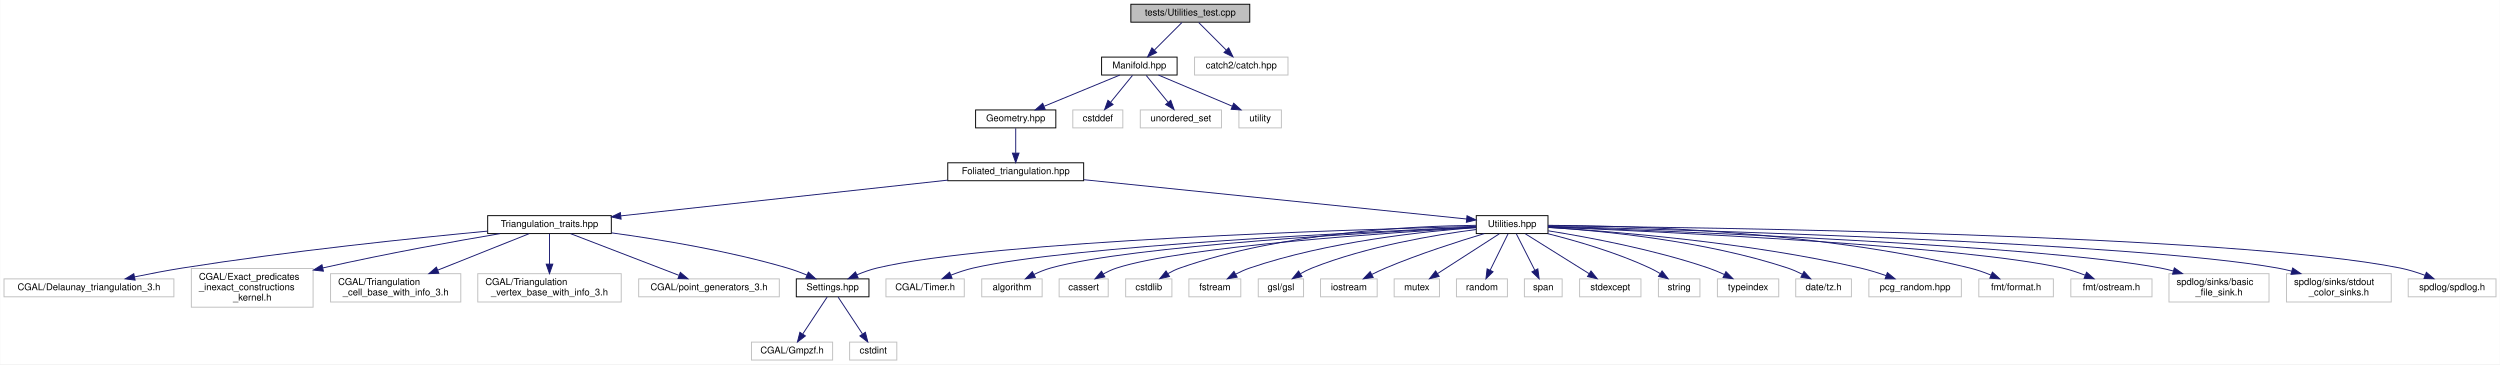
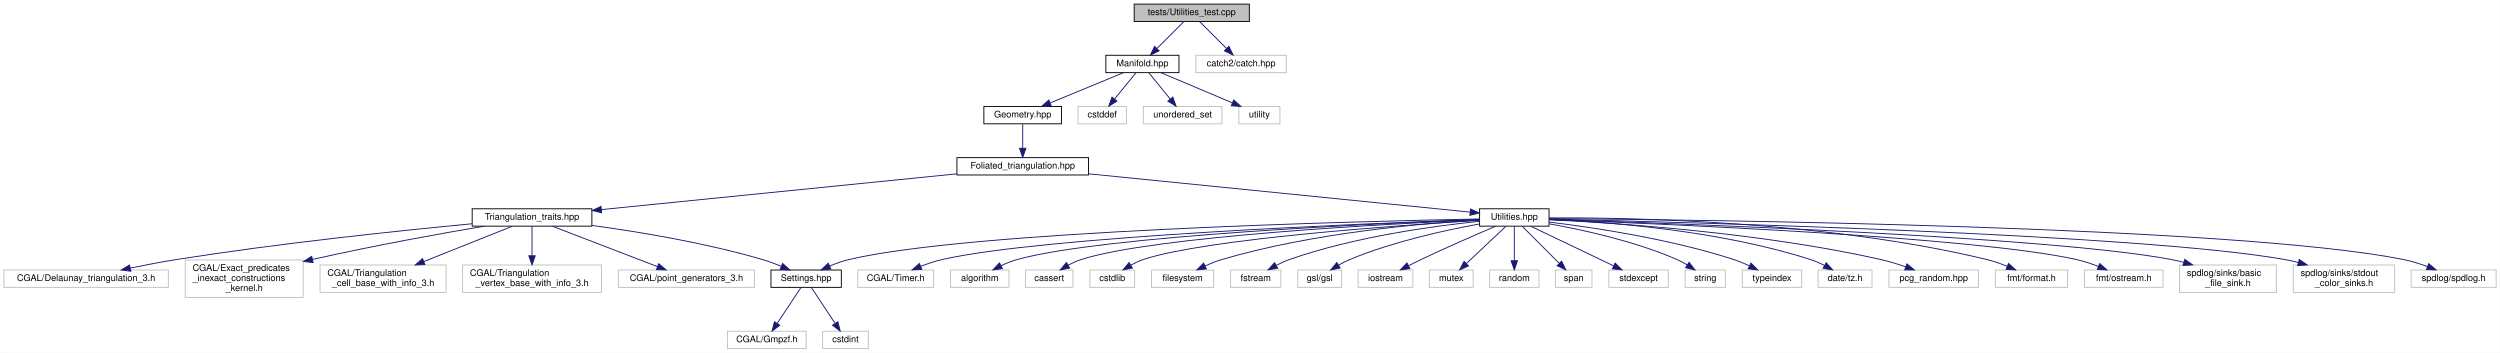
- <svg xmlns="http://www.w3.org/2000/svg" xmlns:xlink="http://www.w3.org/1999/xlink" width="2649pt" height="386pt" viewBox="0.00 0.00 2648.50 386.00">
+ <svg xmlns="http://www.w3.org/2000/svg" xmlns:xlink="http://www.w3.org/1999/xlink" width="2736pt" height="386pt" viewBox="0.00 0.00 2735.50 386.00">
  <g id="graph0" class="graph" transform="scale(1 1) rotate(0) translate(4 382)">
-     <polygon fill="white" stroke="transparent" points="-4,4 -4,-382 2644.5,-382 2644.5,4 -4,4" />
+     <polygon fill="white" stroke="transparent" points="-4,4 -4,-382 2731.5,-382 2731.5,4 -4,4" />
    <g id="node1" class="node">
      <g id="a_node1">
        <a xlink:title="Tests on utility functions.">
-           <polygon fill="#bfbfbf" stroke="black" points="1194,-358.5 1194,-377.5 1320,-377.5 1320,-358.5 1194,-358.5" />
-           <text text-anchor="middle" x="1257" y="-365.5" font-family="Helvetica,sans-Serif" font-size="10.00">tests/Utilities_test.cpp</text>
+           <polygon fill="#bfbfbf" stroke="black" points="1237,-358.5 1237,-377.5 1363,-377.5 1363,-358.5 1237,-358.5" />
+           <text text-anchor="middle" x="1300" y="-365.5" font-family="Helvetica,sans-Serif" font-size="10.00">tests/Utilities_test.cpp</text>
        </a>
      </g>
    </g>
    <g id="node2" class="node">
      <g id="a_node2">
        <a xlink:href="_manifold_8hpp.html" target="_top" xlink:title="Data structures for manifolds.">
-           <polygon fill="white" stroke="black" points="1163,-302.5 1163,-321.5 1243,-321.5 1243,-302.5 1163,-302.5" />
-           <text text-anchor="middle" x="1203" y="-309.5" font-family="Helvetica,sans-Serif" font-size="10.00">Manifold.hpp</text>
+           <polygon fill="white" stroke="black" points="1206,-302.5 1206,-321.5 1286,-321.5 1286,-302.5 1206,-302.5" />
+           <text text-anchor="middle" x="1246" y="-309.5" font-family="Helvetica,sans-Serif" font-size="10.00">Manifold.hpp</text>
        </a>
      </g>
    </g>
    <g id="edge1" class="edge">
-       <path fill="none" stroke="midnightblue" d="M1248.08,-358.08C1240.22,-350.22 1228.57,-338.57 1219.08,-329.08" />
-       <polygon fill="midnightblue" stroke="midnightblue" points="1221.3,-326.35 1211.75,-321.75 1216.35,-331.3 1221.3,-326.35" />
-     </g>
-     <g id="node38" class="node">
-       <g id="a_node38">
-         <a xlink:title=" ">
-           <polygon fill="white" stroke="#bfbfbf" points="1261.5,-302.5 1261.5,-321.5 1360.5,-321.5 1360.5,-302.5 1261.5,-302.5" />
-           <text text-anchor="middle" x="1311" y="-309.5" font-family="Helvetica,sans-Serif" font-size="10.00">catch2/catch.hpp</text>
-         </a>
-       </g>
-     </g>
-     <g id="edge38" class="edge">
-       <path fill="none" stroke="midnightblue" d="M1265.92,-358.08C1273.78,-350.22 1285.43,-338.57 1294.92,-329.08" />
-       <polygon fill="midnightblue" stroke="midnightblue" points="1297.65,-331.3 1302.25,-321.75 1292.7,-326.35 1297.65,-331.3" />
+       <path fill="none" stroke="midnightblue" d="M1291.08,-358.08C1283.22,-350.22 1271.57,-338.57 1262.08,-329.08" />
+       <polygon fill="midnightblue" stroke="midnightblue" points="1264.3,-326.35 1254.75,-321.75 1259.35,-331.3 1264.3,-326.35" />
+     </g>
+     <g id="node39" class="node">
+       <g id="a_node39">
+         <a xlink:title=" ">
+           <polygon fill="white" stroke="#bfbfbf" points="1304.5,-302.5 1304.5,-321.5 1403.5,-321.5 1403.5,-302.5 1304.5,-302.5" />
+           <text text-anchor="middle" x="1354" y="-309.5" font-family="Helvetica,sans-Serif" font-size="10.00">catch2/catch.hpp</text>
+         </a>
+       </g>
+     </g>
+     <g id="edge39" class="edge">
+       <path fill="none" stroke="midnightblue" d="M1308.92,-358.08C1316.78,-350.22 1328.43,-338.57 1337.92,-329.08" />
+       <polygon fill="midnightblue" stroke="midnightblue" points="1340.65,-331.3 1345.25,-321.75 1335.7,-326.35 1340.65,-331.3" />
    </g>
    <g id="node3" class="node">
      <g id="a_node3">
        <a xlink:href="_geometry_8hpp.html" target="_top" xlink:title="Geometric quantities of Manifold used by MoveAlgorithm.">
-           <polygon fill="white" stroke="black" points="1029.5,-246.5 1029.5,-265.5 1114.5,-265.5 1114.5,-246.5 1029.5,-246.5" />
-           <text text-anchor="middle" x="1072" y="-253.5" font-family="Helvetica,sans-Serif" font-size="10.00">Geometry.hpp</text>
+           <polygon fill="white" stroke="black" points="1072.5,-246.5 1072.5,-265.5 1157.5,-265.5 1157.5,-246.5 1072.5,-246.5" />
+           <text text-anchor="middle" x="1115" y="-253.5" font-family="Helvetica,sans-Serif" font-size="10.00">Geometry.hpp</text>
        </a>
      </g>
    </g>
    <g id="edge2" class="edge">
-       <path fill="none" stroke="midnightblue" d="M1182.24,-302.44C1160.68,-293.56 1126.74,-279.56 1102.21,-269.45" />
-       <polygon fill="midnightblue" stroke="midnightblue" points="1103.24,-266.09 1092.66,-265.52 1100.57,-272.56 1103.24,-266.09" />
-     </g>
-     <g id="node35" class="node">
-       <g id="a_node35">
-         <a xlink:title=" ">
-           <polygon fill="white" stroke="#bfbfbf" points="1132.5,-246.5 1132.5,-265.5 1185.5,-265.5 1185.5,-246.5 1132.5,-246.5" />
-           <text text-anchor="middle" x="1159" y="-253.5" font-family="Helvetica,sans-Serif" font-size="10.00">cstddef</text>
-         </a>
-       </g>
-     </g>
-     <g id="edge35" class="edge">
-       <path fill="none" stroke="midnightblue" d="M1195.73,-302.08C1189.46,-294.38 1180.21,-283.03 1172.57,-273.65" />
-       <polygon fill="midnightblue" stroke="midnightblue" points="1175.16,-271.29 1166.13,-265.75 1169.73,-275.71 1175.16,-271.29" />
+       <path fill="none" stroke="midnightblue" d="M1225.24,-302.44C1203.68,-293.56 1169.74,-279.56 1145.21,-269.45" />
+       <polygon fill="midnightblue" stroke="midnightblue" points="1146.24,-266.09 1135.66,-265.52 1143.57,-272.56 1146.24,-266.09" />
    </g>
    <g id="node36" class="node">
      <g id="a_node36">
        <a xlink:title=" ">
-           <polygon fill="white" stroke="#bfbfbf" points="1204,-246.5 1204,-265.5 1290,-265.5 1290,-246.5 1204,-246.5" />
-           <text text-anchor="middle" x="1247" y="-253.5" font-family="Helvetica,sans-Serif" font-size="10.00">unordered_set</text>
+           <polygon fill="white" stroke="#bfbfbf" points="1175.5,-246.5 1175.5,-265.5 1228.5,-265.5 1228.5,-246.5 1175.5,-246.5" />
+           <text text-anchor="middle" x="1202" y="-253.5" font-family="Helvetica,sans-Serif" font-size="10.00">cstddef</text>
        </a>
      </g>
    </g>
    <g id="edge36" class="edge">
-       <path fill="none" stroke="midnightblue" d="M1210.27,-302.08C1216.54,-294.38 1225.79,-283.03 1233.43,-273.65" />
-       <polygon fill="midnightblue" stroke="midnightblue" points="1236.27,-275.71 1239.87,-265.75 1230.84,-271.29 1236.27,-275.71" />
+       <path fill="none" stroke="midnightblue" d="M1238.73,-302.08C1232.46,-294.38 1223.21,-283.03 1215.57,-273.65" />
+       <polygon fill="midnightblue" stroke="midnightblue" points="1218.16,-271.29 1209.13,-265.75 1212.73,-275.71 1218.16,-271.29" />
    </g>
    <g id="node37" class="node">
      <g id="a_node37">
        <a xlink:title=" ">
-           <polygon fill="white" stroke="#bfbfbf" points="1308.5,-246.5 1308.5,-265.5 1353.5,-265.5 1353.5,-246.5 1308.5,-246.5" />
-           <text text-anchor="middle" x="1331" y="-253.5" font-family="Helvetica,sans-Serif" font-size="10.00">utility</text>
+           <polygon fill="white" stroke="#bfbfbf" points="1247,-246.5 1247,-265.5 1333,-265.5 1333,-246.5 1247,-246.5" />
+           <text text-anchor="middle" x="1290" y="-253.5" font-family="Helvetica,sans-Serif" font-size="10.00">unordered_set</text>
        </a>
      </g>
    </g>
    <g id="edge37" class="edge">
-       <path fill="none" stroke="midnightblue" d="M1223.28,-302.44C1244.35,-293.56 1277.52,-279.56 1301.49,-269.45" />
-       <polygon fill="midnightblue" stroke="midnightblue" points="1302.96,-272.63 1310.81,-265.52 1300.24,-266.18 1302.96,-272.63" />
+       <path fill="none" stroke="midnightblue" d="M1253.27,-302.08C1259.54,-294.38 1268.79,-283.03 1276.43,-273.65" />
+       <polygon fill="midnightblue" stroke="midnightblue" points="1279.27,-275.71 1282.87,-265.75 1273.84,-271.29 1279.27,-275.71" />
+     </g>
+     <g id="node38" class="node">
+       <g id="a_node38">
+         <a xlink:title=" ">
+           <polygon fill="white" stroke="#bfbfbf" points="1351.5,-246.5 1351.5,-265.5 1396.5,-265.5 1396.5,-246.5 1351.5,-246.5" />
+           <text text-anchor="middle" x="1374" y="-253.5" font-family="Helvetica,sans-Serif" font-size="10.00">utility</text>
+         </a>
+       </g>
+     </g>
+     <g id="edge38" class="edge">
+       <path fill="none" stroke="midnightblue" d="M1266.28,-302.44C1287.35,-293.56 1320.52,-279.56 1344.49,-269.45" />
+       <polygon fill="midnightblue" stroke="midnightblue" points="1345.96,-272.63 1353.81,-265.52 1343.24,-266.18 1345.96,-272.63" />
    </g>
    <g id="node4" class="node">
      <g id="a_node4">
        <a xlink:href="_foliated__triangulation_8hpp.html" target="_top" xlink:title="Create foliated spherical triangulations.">
-           <polygon fill="white" stroke="black" points="1000,-190.5 1000,-209.5 1144,-209.5 1144,-190.5 1000,-190.5" />
-           <text text-anchor="middle" x="1072" y="-197.5" font-family="Helvetica,sans-Serif" font-size="10.00">Foliated_triangulation.hpp</text>
+           <polygon fill="white" stroke="black" points="1043,-190.5 1043,-209.5 1187,-209.5 1187,-190.5 1043,-190.5" />
+           <text text-anchor="middle" x="1115" y="-197.5" font-family="Helvetica,sans-Serif" font-size="10.00">Foliated_triangulation.hpp</text>
        </a>
      </g>
    </g>
    <g id="edge3" class="edge">
-       <path fill="none" stroke="midnightblue" d="M1072,-246.08C1072,-239.01 1072,-228.86 1072,-219.99" />
-       <polygon fill="midnightblue" stroke="midnightblue" points="1075.5,-219.75 1072,-209.75 1068.5,-219.75 1075.5,-219.75" />
+       <path fill="none" stroke="midnightblue" d="M1115,-246.08C1115,-239.01 1115,-228.86 1115,-219.99" />
+       <polygon fill="midnightblue" stroke="midnightblue" points="1118.5,-219.75 1115,-209.75 1111.5,-219.75 1118.5,-219.75" />
    </g>
    <g id="node5" class="node">
      <g id="a_node5">
        <a xlink:href="_triangulation__traits_8hpp.html" target="_top" xlink:title="Traits class for particular uses of CGAL.">
          <polygon fill="white" stroke="black" points="512.5,-134.5 512.5,-153.5 643.5,-153.5 643.5,-134.5 512.5,-134.5" />
          <text text-anchor="middle" x="578" y="-141.5" font-family="Helvetica,sans-Serif" font-size="10.00">Triangulation_traits.hpp</text>
        </a>
      </g>
    </g>
    <g id="edge4" class="edge">
-       <path fill="none" stroke="midnightblue" d="M999.9,-191.12C907.4,-181.01 747.69,-163.55 653.55,-153.26" />
-       <polygon fill="midnightblue" stroke="midnightblue" points="653.85,-149.77 643.53,-152.16 653.09,-156.73 653.85,-149.77" />
+       <path fill="none" stroke="midnightblue" d="M1042.86,-191.75C941.4,-181.54 757.43,-163.04 653.95,-152.64" />
+       <polygon fill="midnightblue" stroke="midnightblue" points="654.19,-149.14 643.89,-151.63 653.49,-156.11 654.19,-149.14" />
    </g>
    <g id="node14" class="node">
      <g id="a_node14">
        <a xlink:href="_utilities_8hpp.html" target="_top" xlink:title="Utility functions.">
-           <polygon fill="white" stroke="black" points="1560,-134.5 1560,-153.5 1636,-153.5 1636,-134.5 1560,-134.5" />
-           <text text-anchor="middle" x="1598" y="-141.5" font-family="Helvetica,sans-Serif" font-size="10.00">Utilities.hpp</text>
+           <polygon fill="white" stroke="black" points="1615,-134.5 1615,-153.5 1691,-153.5 1691,-134.5 1615,-134.5" />
+           <text text-anchor="middle" x="1653" y="-141.5" font-family="Helvetica,sans-Serif" font-size="10.00">Utilities.hpp</text>
        </a>
      </g>
    </g>
    <g id="edge13" class="edge">
-       <path fill="none" stroke="midnightblue" d="M1144.04,-191.6C1253.06,-180.41 1457.06,-159.47 1549.85,-149.94" />
-       <polygon fill="midnightblue" stroke="midnightblue" points="1550.21,-153.42 1559.8,-148.92 1549.5,-146.46 1550.21,-153.42" />
+       <path fill="none" stroke="midnightblue" d="M1187.28,-191.75C1298.73,-180.56 1509.59,-159.39 1604.52,-149.87" />
+       <polygon fill="midnightblue" stroke="midnightblue" points="1605.1,-153.33 1614.7,-148.84 1604.4,-146.36 1605.1,-153.33" />
    </g>
    <g id="node6" class="node">
      <g id="a_node6">
        <a xlink:href="_settings_8hpp.html" target="_top" xlink:title="Global integer and precision settings.">
          <polygon fill="white" stroke="black" points="839.5,-67.5 839.5,-86.5 916.5,-86.5 916.5,-67.5 839.5,-67.5" />
          <text text-anchor="middle" x="878" y="-74.5" font-family="Helvetica,sans-Serif" font-size="10.00">Settings.hpp</text>
        </a>
      </g>
    </g>
    <g id="edge5" class="edge">
      <path fill="none" stroke="midnightblue" d="M643.64,-135.27C695.04,-128.27 767.96,-116.23 830,-98 836.87,-95.98 844.08,-93.3 850.78,-90.55" />
      <polygon fill="midnightblue" stroke="midnightblue" points="852.29,-93.71 860.1,-86.55 849.53,-87.27 852.29,-93.71" />
    </g>
    <g id="node9" class="node">
      <g id="a_node9">
        <a xlink:title=" ">
          <polygon fill="white" stroke="#bfbfbf" points="0,-67.5 0,-86.5 180,-86.5 180,-67.5 0,-67.5" />
          <text text-anchor="middle" x="90" y="-74.5" font-family="Helvetica,sans-Serif" font-size="10.00">CGAL/Delaunay_triangulation_3.h</text>
        </a>
      </g>
    </g>
    <g id="edge8" class="edge">
      <path fill="none" stroke="midnightblue" d="M512.38,-137.11C434.87,-129.76 302.14,-115.94 189,-98 172.52,-95.39 154.61,-91.95 138.62,-88.67" />
      <polygon fill="midnightblue" stroke="midnightblue" points="138.92,-85.16 128.42,-86.54 137.49,-92.01 138.92,-85.16" />
    </g>
    <g id="node10" class="node">
      <g id="a_node10">
        <a xlink:title=" ">
          <polygon fill="white" stroke="#bfbfbf" points="198.5,-56.5 198.5,-97.5 327.5,-97.5 327.5,-56.5 198.5,-56.5" />
          <text text-anchor="start" x="206.5" y="-85.5" font-family="Helvetica,sans-Serif" font-size="10.00">CGAL/Exact_predicates</text>
          <text text-anchor="start" x="206.5" y="-74.5" font-family="Helvetica,sans-Serif" font-size="10.00">_inexact_constructions</text>
          <text text-anchor="middle" x="263" y="-63.5" font-family="Helvetica,sans-Serif" font-size="10.00">_kernel.h</text>
        </a>
      </g>
    </g>
    <g id="edge9" class="edge">
      <path fill="none" stroke="midnightblue" d="M525.57,-134.45C478.79,-126.53 408.22,-113.92 337.83,-98.11" />
      <polygon fill="midnightblue" stroke="midnightblue" points="338.43,-94.65 327.9,-95.85 336.88,-101.48 338.43,-94.65" />
    </g>
    <g id="node11" class="node">
      <g id="a_node11">
        <a xlink:title=" ">
          <polygon fill="white" stroke="#bfbfbf" points="346,-62 346,-92 484,-92 484,-62 346,-62" />
          <text text-anchor="start" x="354" y="-80" font-family="Helvetica,sans-Serif" font-size="10.00">CGAL/Triangulation</text>
          <text text-anchor="middle" x="415" y="-69" font-family="Helvetica,sans-Serif" font-size="10.00">_cell_base_with_info_3.h</text>
        </a>
      </g>
    </g>
    <g id="edge10" class="edge">
      <path fill="none" stroke="midnightblue" d="M556.35,-134.37C531.79,-124.57 491.06,-108.33 459.61,-95.79" />
      <polygon fill="midnightblue" stroke="midnightblue" points="460.76,-92.48 450.18,-92.03 458.17,-98.98 460.76,-92.48" />
    </g>
    <g id="node12" class="node">
      <g id="a_node12">
        <a xlink:title=" ">
          <polygon fill="white" stroke="#bfbfbf" points="502,-62 502,-92 654,-92 654,-62 502,-62" />
          <text text-anchor="start" x="510" y="-80" font-family="Helvetica,sans-Serif" font-size="10.00">CGAL/Triangulation</text>
          <text text-anchor="middle" x="578" y="-69" font-family="Helvetica,sans-Serif" font-size="10.00">_vertex_base_with_info_3.h</text>
        </a>
      </g>
    </g>
    <g id="edge11" class="edge">
      <path fill="none" stroke="midnightblue" d="M578,-134.23C578,-126.04 578,-113.42 578,-102.21" />
      <polygon fill="midnightblue" stroke="midnightblue" points="581.5,-102.09 578,-92.09 574.5,-102.09 581.5,-102.09" />
    </g>
    <g id="node13" class="node">
      <g id="a_node13">
        <a xlink:title=" ">
          <polygon fill="white" stroke="#bfbfbf" points="672.5,-67.5 672.5,-86.5 821.5,-86.5 821.5,-67.5 672.5,-67.5" />
          <text text-anchor="middle" x="747" y="-74.5" font-family="Helvetica,sans-Serif" font-size="10.00">CGAL/point_generators_3.h</text>
        </a>
      </g>
    </g>
    <g id="edge12" class="edge">
      <path fill="none" stroke="midnightblue" d="M600.44,-134.37C629.82,-123.07 681.49,-103.2 714.97,-90.32" />
      <polygon fill="midnightblue" stroke="midnightblue" points="716.66,-93.42 724.73,-86.56 714.14,-86.89 716.66,-93.42" />
    </g>
    <g id="node7" class="node">
      <g id="a_node7">
        <a xlink:title=" ">
          <polygon fill="white" stroke="#bfbfbf" points="792,-0.5 792,-19.5 878,-19.5 878,-0.5 792,-0.5" />
          <text text-anchor="middle" x="835" y="-7.5" font-family="Helvetica,sans-Serif" font-size="10.00">CGAL/Gmpzf.h</text>
        </a>
      </g>
    </g>
    <g id="edge6" class="edge">
      <path fill="none" stroke="midnightblue" d="M872.2,-67.23C865.62,-57.29 854.74,-40.84 846.44,-28.29" />
      <polygon fill="midnightblue" stroke="midnightblue" points="849.14,-26.04 840.71,-19.63 843.31,-29.9 849.14,-26.04" />
    </g>
    <g id="node8" class="node">
      <g id="a_node8">
        <a xlink:title=" ">
          <polygon fill="white" stroke="#bfbfbf" points="896,-0.5 896,-19.5 946,-19.5 946,-0.5 896,-0.5" />
          <text text-anchor="middle" x="921" y="-7.5" font-family="Helvetica,sans-Serif" font-size="10.00">cstdint</text>
        </a>
      </g>
    </g>
    <g id="edge7" class="edge">
      <path fill="none" stroke="midnightblue" d="M883.8,-67.23C890.38,-57.29 901.26,-40.84 909.56,-28.29" />
      <polygon fill="midnightblue" stroke="midnightblue" points="912.69,-29.9 915.29,-19.63 906.86,-26.04 912.69,-29.9" />
    </g>
-     <g id="edge34" class="edge">
-       <path fill="none" stroke="midnightblue" d="M1559.87,-142.13C1436.18,-139.03 1047.01,-127.15 925,-98 917.93,-96.31 910.57,-93.65 903.83,-90.82" />
-       <polygon fill="midnightblue" stroke="midnightblue" points="905.06,-87.54 894.5,-86.64 902.19,-93.92 905.06,-87.54" />
+     <g id="edge35" class="edge">
+       <path fill="none" stroke="midnightblue" d="M1614.98,-142.35C1484.87,-139.86 1058.1,-129.45 925,-98 917.93,-96.33 910.56,-93.68 903.82,-90.84" />
+       <polygon fill="midnightblue" stroke="midnightblue" points="905.05,-87.56 894.5,-86.66 902.19,-93.95 905.05,-87.56" />
    </g>
    <g id="node15" class="node">
      <g id="a_node15">
        <a xlink:title=" ">
          <polygon fill="white" stroke="#bfbfbf" points="934.5,-67.5 934.5,-86.5 1017.5,-86.5 1017.5,-67.5 934.5,-67.5" />
          <text text-anchor="middle" x="976" y="-74.5" font-family="Helvetica,sans-Serif" font-size="10.00">CGAL/Timer.h</text>
        </a>
      </g>
    </g>
    <g id="edge14" class="edge">
-       <path fill="none" stroke="midnightblue" d="M1559.96,-141.47C1449.32,-136.77 1128.99,-121.47 1027,-98 1019.14,-96.19 1010.89,-93.38 1003.37,-90.44" />
-       <polygon fill="midnightblue" stroke="midnightblue" points="1004.58,-87.15 994,-86.56 1001.9,-93.62 1004.58,-87.15" />
+       <path fill="none" stroke="midnightblue" d="M1614.7,-141.76C1496.7,-137.7 1139.91,-123.57 1027,-98 1019.13,-96.22 1010.88,-93.42 1003.36,-90.48" />
+       <polygon fill="midnightblue" stroke="midnightblue" points="1004.57,-87.19 993.99,-86.6 1001.89,-93.66 1004.57,-87.19" />
    </g>
    <g id="node16" class="node">
      <g id="a_node16">
        <a xlink:title=" ">
          <polygon fill="white" stroke="#bfbfbf" points="1036,-67.5 1036,-86.5 1100,-86.5 1100,-67.5 1036,-67.5" />
          <text text-anchor="middle" x="1068" y="-74.5" font-family="Helvetica,sans-Serif" font-size="10.00">algorithm</text>
        </a>
      </g>
    </g>
    <g id="edge15" class="edge">
-       <path fill="none" stroke="midnightblue" d="M1559.73,-141.26C1459.96,-136.45 1193.77,-121.72 1109,-98 1103.04,-96.33 1096.9,-93.82 1091.24,-91.13" />
-       <polygon fill="midnightblue" stroke="midnightblue" points="1092.79,-87.99 1082.29,-86.56 1089.61,-94.23 1092.79,-87.99" />
+       <path fill="none" stroke="midnightblue" d="M1614.77,-141.67C1507.37,-137.66 1204.61,-124.27 1109,-98 1103.03,-96.36 1096.89,-93.86 1091.23,-91.17" />
+       <polygon fill="midnightblue" stroke="midnightblue" points="1092.78,-88.03 1082.28,-86.6 1089.59,-94.27 1092.78,-88.03" />
    </g>
    <g id="node17" class="node">
      <g id="a_node17">
        <a xlink:title=" ">
          <polygon fill="white" stroke="#bfbfbf" points="1118,-67.5 1118,-86.5 1170,-86.5 1170,-67.5 1118,-67.5" />
          <text text-anchor="middle" x="1144" y="-74.5" font-family="Helvetica,sans-Serif" font-size="10.00">cassert</text>
        </a>
      </g>
    </g>
    <g id="edge16" class="edge">
-       <path fill="none" stroke="midnightblue" d="M1559.98,-140.91C1470.63,-135.69 1249.48,-120.81 1179,-98 1174.18,-96.44 1169.28,-94.16 1164.74,-91.69" />
-       <polygon fill="midnightblue" stroke="midnightblue" points="1166.44,-88.63 1156.05,-86.54 1162.87,-94.65 1166.44,-88.63" />
+       <path fill="none" stroke="midnightblue" d="M1614.75,-141.45C1517.01,-137.15 1260.06,-123.69 1179,-98 1174.17,-96.47 1169.27,-94.2 1164.72,-91.74" />
+       <polygon fill="midnightblue" stroke="midnightblue" points="1166.42,-88.68 1156.04,-86.58 1162.85,-94.7 1166.42,-88.68" />
    </g>
    <g id="node18" class="node">
      <g id="a_node18">
        <a xlink:title=" ">
          <polygon fill="white" stroke="#bfbfbf" points="1188.5,-67.5 1188.5,-86.5 1237.5,-86.5 1237.5,-67.5 1188.5,-67.5" />
          <text text-anchor="middle" x="1213" y="-74.5" font-family="Helvetica,sans-Serif" font-size="10.00">cstdlib</text>
        </a>
      </g>
    </g>
    <g id="edge17" class="edge">
-       <path fill="none" stroke="midnightblue" d="M1559.83,-143.25C1493.93,-142.56 1355.35,-136.19 1246,-98 1241.73,-96.51 1237.42,-94.41 1233.38,-92.14" />
-       <polygon fill="midnightblue" stroke="midnightblue" points="1234.96,-89 1224.62,-86.69 1231.27,-94.94 1234.96,-89" />
+       <path fill="none" stroke="midnightblue" d="M1614.85,-140.82C1527.4,-135.48 1314.8,-120.55 1247,-98 1242.42,-96.48 1237.78,-94.27 1233.46,-91.88" />
+       <polygon fill="midnightblue" stroke="midnightblue" points="1235.04,-88.74 1224.68,-86.54 1231.4,-94.72 1235.04,-88.74" />
    </g>
    <g id="node19" class="node">
      <g id="a_node19">
        <a xlink:title=" ">
-           <polygon fill="white" stroke="#bfbfbf" points="1255.5,-67.5 1255.5,-86.5 1310.5,-86.5 1310.5,-67.5 1255.5,-67.5" />
-           <text text-anchor="middle" x="1283" y="-74.5" font-family="Helvetica,sans-Serif" font-size="10.00">fstream</text>
+           <polygon fill="white" stroke="#bfbfbf" points="1256,-67.5 1256,-86.5 1324,-86.5 1324,-67.5 1256,-67.5" />
+           <text text-anchor="middle" x="1290" y="-74.5" font-family="Helvetica,sans-Serif" font-size="10.00">filesystem</text>
        </a>
      </g>
    </g>
    <g id="edge18" class="edge">
-       <path fill="none" stroke="midnightblue" d="M1559.71,-140.85C1505.18,-136.9 1402.62,-126.12 1320,-98 1315.07,-96.32 1310.02,-94.03 1305.3,-91.6" />
-       <polygon fill="midnightblue" stroke="midnightblue" points="1306.65,-88.34 1296.21,-86.55 1303.25,-94.46 1306.65,-88.34" />
+       <path fill="none" stroke="midnightblue" d="M1614.79,-141.27C1553.99,-137.71 1431.99,-127.27 1333,-98 1326.93,-96.21 1320.63,-93.68 1314.78,-91.04" />
+       <polygon fill="midnightblue" stroke="midnightblue" points="1316.02,-87.75 1305.49,-86.56 1312.98,-94.06 1316.02,-87.75" />
    </g>
    <g id="node20" class="node">
      <g id="a_node20">
        <a xlink:title=" ">
-           <polygon fill="white" stroke="#bfbfbf" points="1329,-67.5 1329,-86.5 1377,-86.5 1377,-67.5 1329,-67.5" />
-           <text text-anchor="middle" x="1353" y="-74.5" font-family="Helvetica,sans-Serif" font-size="10.00">gsl/gsl</text>
+           <polygon fill="white" stroke="#bfbfbf" points="1342.5,-67.5 1342.5,-86.5 1397.5,-86.5 1397.5,-67.5 1342.5,-67.5" />
+           <text text-anchor="middle" x="1370" y="-74.5" font-family="Helvetica,sans-Serif" font-size="10.00">fstream</text>
        </a>
      </g>
    </g>
    <g id="edge19" class="edge">
-       <path fill="none" stroke="midnightblue" d="M1559.74,-138.8C1516.4,-133.16 1444.25,-121.06 1386,-98 1381.87,-96.36 1377.66,-94.23 1373.69,-91.97" />
-       <polygon fill="midnightblue" stroke="midnightblue" points="1375.37,-88.9 1365.02,-86.63 1371.7,-94.86 1375.37,-88.9" />
+       <path fill="none" stroke="midnightblue" d="M1614.96,-139.78C1565.79,-134.78 1478.06,-123 1407,-98 1402.17,-96.3 1397.22,-94.04 1392.57,-91.64" />
+       <polygon fill="midnightblue" stroke="midnightblue" points="1394.02,-88.45 1383.58,-86.68 1390.64,-94.57 1394.02,-88.45" />
    </g>
    <g id="node21" class="node">
      <g id="a_node21">
        <a xlink:title=" ">
-           <polygon fill="white" stroke="#bfbfbf" points="1395,-67.5 1395,-86.5 1455,-86.5 1455,-67.5 1395,-67.5" />
-           <text text-anchor="middle" x="1425" y="-74.5" font-family="Helvetica,sans-Serif" font-size="10.00">iostream</text>
+           <polygon fill="white" stroke="#bfbfbf" points="1416,-67.5 1416,-86.5 1464,-86.5 1464,-67.5 1416,-67.5" />
+           <text text-anchor="middle" x="1440" y="-74.5" font-family="Helvetica,sans-Serif" font-size="10.00">gsl/gsl</text>
        </a>
      </g>
    </g>
    <g id="edge20" class="edge">
-       <path fill="none" stroke="midnightblue" d="M1568.52,-134.49C1541.05,-126.24 1499.16,-112.82 1464,-98 1459.25,-96 1454.29,-93.66 1449.56,-91.3" />
-       <polygon fill="midnightblue" stroke="midnightblue" points="1450.8,-88 1440.31,-86.52 1447.59,-94.22 1450.8,-88" />
+       <path fill="none" stroke="midnightblue" d="M1614.71,-136.87C1577.53,-130.13 1519.98,-117.58 1473,-98 1468.9,-96.29 1464.7,-94.12 1460.74,-91.85" />
+       <polygon fill="midnightblue" stroke="midnightblue" points="1462.42,-88.77 1452.07,-86.52 1458.76,-94.74 1462.42,-88.77" />
    </g>
    <g id="node22" class="node">
      <g id="a_node22">
        <a xlink:title=" ">
-           <polygon fill="white" stroke="#bfbfbf" points="1473,-67.5 1473,-86.5 1521,-86.5 1521,-67.5 1473,-67.5" />
-           <text text-anchor="middle" x="1497" y="-74.5" font-family="Helvetica,sans-Serif" font-size="10.00">mutex</text>
+           <polygon fill="white" stroke="#bfbfbf" points="1482,-67.5 1482,-86.5 1542,-86.5 1542,-67.5 1482,-67.5" />
+           <text text-anchor="middle" x="1512" y="-74.5" font-family="Helvetica,sans-Serif" font-size="10.00">iostream</text>
        </a>
      </g>
    </g>
    <g id="edge21" class="edge">
-       <path fill="none" stroke="midnightblue" d="M1584.38,-134.23C1567.57,-123.42 1538.77,-104.88 1518.86,-92.07" />
-       <polygon fill="midnightblue" stroke="midnightblue" points="1520.71,-89.1 1510.41,-86.63 1516.92,-94.98 1520.71,-89.1" />
+       <path fill="none" stroke="midnightblue" d="M1632.52,-134.38C1611.81,-125.57 1578.96,-111.32 1551,-98 1546.51,-95.86 1541.78,-93.51 1537.21,-91.2" />
+       <polygon fill="midnightblue" stroke="midnightblue" points="1538.71,-88.03 1528.21,-86.58 1535.51,-94.26 1538.71,-88.03" />
    </g>
    <g id="node23" class="node">
      <g id="a_node23">
        <a xlink:title=" ">
-           <polygon fill="white" stroke="#bfbfbf" points="1539,-67.5 1539,-86.5 1593,-86.5 1593,-67.5 1539,-67.5" />
-           <text text-anchor="middle" x="1566" y="-74.5" font-family="Helvetica,sans-Serif" font-size="10.00">random</text>
+           <polygon fill="white" stroke="#bfbfbf" points="1560,-67.5 1560,-86.5 1608,-86.5 1608,-67.5 1560,-67.5" />
+           <text text-anchor="middle" x="1584" y="-74.5" font-family="Helvetica,sans-Serif" font-size="10.00">mutex</text>
        </a>
      </g>
    </g>
    <g id="edge22" class="edge">
-       <path fill="none" stroke="midnightblue" d="M1593.68,-134.23C1588.84,-124.39 1580.85,-108.16 1574.69,-95.66" />
-       <polygon fill="midnightblue" stroke="midnightblue" points="1577.8,-94.05 1570.25,-86.63 1571.52,-97.14 1577.8,-94.05" />
+       <path fill="none" stroke="midnightblue" d="M1643.69,-134.23C1632.73,-123.9 1614.29,-106.54 1600.81,-93.83" />
+       <polygon fill="midnightblue" stroke="midnightblue" points="1602.84,-90.94 1593.16,-86.63 1598.04,-96.03 1602.84,-90.94" />
    </g>
    <g id="node24" class="node">
      <g id="a_node24">
        <a xlink:title=" ">
-           <polygon fill="white" stroke="#bfbfbf" points="1611,-67.5 1611,-86.5 1651,-86.5 1651,-67.5 1611,-67.5" />
-           <text text-anchor="middle" x="1631" y="-74.5" font-family="Helvetica,sans-Serif" font-size="10.00">span</text>
+           <polygon fill="white" stroke="#bfbfbf" points="1626,-67.5 1626,-86.5 1680,-86.5 1680,-67.5 1626,-67.5" />
+           <text text-anchor="middle" x="1653" y="-74.5" font-family="Helvetica,sans-Serif" font-size="10.00">random</text>
        </a>
      </g>
    </g>
    <g id="edge23" class="edge">
-       <path fill="none" stroke="midnightblue" d="M1602.45,-134.23C1607.45,-124.39 1615.69,-108.16 1622.03,-95.66" />
-       <polygon fill="midnightblue" stroke="midnightblue" points="1625.21,-97.13 1626.62,-86.63 1618.97,-93.96 1625.21,-97.13" />
+       <path fill="none" stroke="midnightblue" d="M1653,-134.23C1653,-124.68 1653,-109.12 1653,-96.78" />
+       <polygon fill="midnightblue" stroke="midnightblue" points="1656.5,-96.63 1653,-86.63 1649.5,-96.63 1656.5,-96.63" />
    </g>
    <g id="node25" class="node">
      <g id="a_node25">
        <a xlink:title=" ">
-           <polygon fill="white" stroke="#bfbfbf" points="1669.5,-67.5 1669.5,-86.5 1734.5,-86.5 1734.5,-67.5 1669.5,-67.5" />
-           <text text-anchor="middle" x="1702" y="-74.5" font-family="Helvetica,sans-Serif" font-size="10.00">stdexcept</text>
+           <polygon fill="white" stroke="#bfbfbf" points="1698,-67.5 1698,-86.5 1738,-86.5 1738,-67.5 1698,-67.5" />
+           <text text-anchor="middle" x="1718" y="-74.5" font-family="Helvetica,sans-Serif" font-size="10.00">span</text>
        </a>
      </g>
    </g>
    <g id="edge24" class="edge">
-       <path fill="none" stroke="midnightblue" d="M1612.03,-134.23C1629.33,-123.42 1658.99,-104.88 1679.49,-92.07" />
-       <polygon fill="midnightblue" stroke="midnightblue" points="1681.57,-94.9 1688.2,-86.63 1677.86,-88.96 1681.57,-94.9" />
+       <path fill="none" stroke="midnightblue" d="M1661.77,-134.23C1672.1,-123.9 1689.46,-106.54 1702.17,-93.83" />
+       <polygon fill="midnightblue" stroke="midnightblue" points="1704.78,-96.17 1709.37,-86.63 1699.83,-91.22 1704.78,-96.17" />
    </g>
    <g id="node26" class="node">
      <g id="a_node26">
        <a xlink:title=" ">
-           <polygon fill="white" stroke="#bfbfbf" points="1753,-67.5 1753,-86.5 1797,-86.5 1797,-67.5 1753,-67.5" />
-           <text text-anchor="middle" x="1775" y="-74.5" font-family="Helvetica,sans-Serif" font-size="10.00">string</text>
+           <polygon fill="white" stroke="#bfbfbf" points="1756.5,-67.5 1756.5,-86.5 1821.5,-86.5 1821.5,-67.5 1756.5,-67.5" />
+           <text text-anchor="middle" x="1789" y="-74.5" font-family="Helvetica,sans-Serif" font-size="10.00">stdexcept</text>
        </a>
      </g>
    </g>
    <g id="edge25" class="edge">
-       <path fill="none" stroke="midnightblue" d="M1635.64,-134.43C1665.76,-126.86 1708.66,-114.47 1744,-98 1747.58,-96.33 1751.23,-94.31 1754.71,-92.2" />
-       <polygon fill="midnightblue" stroke="midnightblue" points="1756.88,-94.96 1763.37,-86.59 1753.07,-89.09 1756.88,-94.96" />
+       <path fill="none" stroke="midnightblue" d="M1671.06,-134.37C1694.23,-123.3 1734.63,-103.99 1761.6,-91.1" />
+       <polygon fill="midnightblue" stroke="midnightblue" points="1763.35,-94.14 1770.87,-86.67 1760.33,-87.82 1763.35,-94.14" />
    </g>
    <g id="node27" class="node">
      <g id="a_node27">
        <a xlink:title=" ">
-           <polygon fill="white" stroke="#bfbfbf" points="1815.5,-67.5 1815.5,-86.5 1880.5,-86.5 1880.5,-67.5 1815.5,-67.5" />
-           <text text-anchor="middle" x="1848" y="-74.5" font-family="Helvetica,sans-Serif" font-size="10.00">typeindex</text>
+           <polygon fill="white" stroke="#bfbfbf" points="1840,-67.5 1840,-86.5 1884,-86.5 1884,-67.5 1840,-67.5" />
+           <text text-anchor="middle" x="1862" y="-74.5" font-family="Helvetica,sans-Serif" font-size="10.00">string</text>
        </a>
      </g>
    </g>
    <g id="edge26" class="edge">
-       <path fill="none" stroke="midnightblue" d="M1636.29,-137.44C1678.57,-130.69 1748.3,-117.68 1806,-98 1811.54,-96.11 1817.31,-93.69 1822.74,-91.18" />
-       <polygon fill="midnightblue" stroke="midnightblue" points="1824.54,-94.2 1832.01,-86.69 1821.49,-87.9 1824.54,-94.2" />
+       <path fill="none" stroke="midnightblue" d="M1691.33,-137.03C1728.2,-130.44 1784.96,-118.02 1831,-98 1834.79,-96.35 1838.64,-94.26 1842.28,-92.06" />
+       <polygon fill="midnightblue" stroke="midnightblue" points="1844.27,-94.94 1850.73,-86.54 1840.44,-89.08 1844.27,-94.94" />
    </g>
    <g id="node28" class="node">
      <g id="a_node28">
        <a xlink:title=" ">
-           <polygon fill="white" stroke="#bfbfbf" points="1898.5,-67.5 1898.5,-86.5 1957.5,-86.5 1957.5,-67.5 1898.5,-67.5" />
-           <text text-anchor="middle" x="1928" y="-74.5" font-family="Helvetica,sans-Serif" font-size="10.00">date/tz.h</text>
+           <polygon fill="white" stroke="#bfbfbf" points="1902.5,-67.5 1902.5,-86.5 1967.5,-86.5 1967.5,-67.5 1902.5,-67.5" />
+           <text text-anchor="middle" x="1935" y="-74.5" font-family="Helvetica,sans-Serif" font-size="10.00">typeindex</text>
        </a>
      </g>
    </g>
    <g id="edge27" class="edge">
-       <path fill="none" stroke="midnightblue" d="M1636.27,-141.14C1692.98,-137.48 1802.08,-127.01 1890,-98 1895.18,-96.29 1900.5,-93.93 1905.46,-91.42" />
-       <polygon fill="midnightblue" stroke="midnightblue" points="1907.29,-94.41 1914.41,-86.56 1903.96,-88.25 1907.29,-94.41" />
+       <path fill="none" stroke="midnightblue" d="M1691.17,-138.94C1739.16,-133.13 1823.67,-120.58 1893,-98 1898.66,-96.16 1904.55,-93.71 1910.06,-91.17" />
+       <polygon fill="midnightblue" stroke="midnightblue" points="1911.99,-94.13 1919.44,-86.6 1908.92,-87.83 1911.99,-94.13" />
    </g>
    <g id="node29" class="node">
      <g id="a_node29">
        <a xlink:title=" ">
-           <polygon fill="white" stroke="#bfbfbf" points="1976,-67.5 1976,-86.5 2074,-86.5 2074,-67.5 1976,-67.5" />
-           <text text-anchor="middle" x="2025" y="-74.5" font-family="Helvetica,sans-Serif" font-size="10.00">pcg_random.hpp</text>
+           <polygon fill="white" stroke="#bfbfbf" points="1985.5,-67.5 1985.5,-86.5 2044.5,-86.5 2044.5,-67.5 1985.5,-67.5" />
+           <text text-anchor="middle" x="2015" y="-74.5" font-family="Helvetica,sans-Serif" font-size="10.00">date/tz.h</text>
        </a>
      </g>
    </g>
    <g id="edge28" class="edge">
-       <path fill="none" stroke="midnightblue" d="M1636.17,-141C1703.66,-136.88 1848.15,-125.42 1967,-98 1976.05,-95.91 1985.66,-92.93 1994.4,-89.9" />
-       <polygon fill="midnightblue" stroke="midnightblue" points="1995.61,-93.18 2003.83,-86.5 1993.24,-86.6 1995.61,-93.18" />
+       <path fill="none" stroke="midnightblue" d="M1691.36,-141.94C1752.99,-139.3 1877.26,-130.09 1977,-98 1982.19,-96.33 1987.52,-93.98 1992.48,-91.48" />
+       <polygon fill="midnightblue" stroke="midnightblue" points="1994.31,-94.46 2001.43,-86.62 1990.97,-88.31 1994.31,-94.46" />
    </g>
    <g id="node30" class="node">
      <g id="a_node30">
        <a xlink:title=" ">
-           <polygon fill="white" stroke="#bfbfbf" points="2092.5,-67.5 2092.5,-86.5 2171.5,-86.5 2171.5,-67.5 2092.5,-67.5" />
-           <text text-anchor="middle" x="2132" y="-74.5" font-family="Helvetica,sans-Serif" font-size="10.00">fmt/format.h</text>
+           <polygon fill="white" stroke="#bfbfbf" points="2063,-67.5 2063,-86.5 2161,-86.5 2161,-67.5 2063,-67.5" />
+           <text text-anchor="middle" x="2112" y="-74.5" font-family="Helvetica,sans-Serif" font-size="10.00">pcg_random.hpp</text>
        </a>
      </g>
    </g>
    <g id="edge29" class="edge">
-       <path fill="none" stroke="midnightblue" d="M1636.05,-143.25C1718.67,-142.97 1920.16,-137.85 2083,-98 2090.49,-96.17 2098.33,-93.39 2105.49,-90.48" />
-       <polygon fill="midnightblue" stroke="midnightblue" points="2106.92,-93.67 2114.73,-86.51 2104.16,-87.24 2106.92,-93.67" />
+       <path fill="none" stroke="midnightblue" d="M1691.05,-141.52C1762.83,-138.11 1922.79,-127.6 2054,-98 2063.06,-95.96 2072.67,-92.98 2081.42,-89.95" />
+       <polygon fill="midnightblue" stroke="midnightblue" points="2082.62,-93.24 2090.84,-86.55 2080.25,-86.66 2082.62,-93.24" />
    </g>
    <g id="node31" class="node">
      <g id="a_node31">
        <a xlink:title=" ">
-           <polygon fill="white" stroke="#bfbfbf" points="2190,-67.5 2190,-86.5 2276,-86.5 2276,-67.5 2190,-67.5" />
-           <text text-anchor="middle" x="2233" y="-74.5" font-family="Helvetica,sans-Serif" font-size="10.00">fmt/ostream.h</text>
+           <polygon fill="white" stroke="#bfbfbf" points="2179.5,-67.5 2179.5,-86.5 2258.5,-86.5 2258.5,-67.5 2179.5,-67.5" />
+           <text text-anchor="middle" x="2219" y="-74.5" font-family="Helvetica,sans-Serif" font-size="10.00">fmt/format.h</text>
        </a>
      </g>
    </g>
    <g id="edge30" class="edge">
-       <path fill="none" stroke="midnightblue" d="M1636.03,-141.5C1748.22,-136.86 2076.53,-121.59 2181,-98 2189.09,-96.17 2197.6,-93.32 2205.34,-90.34" />
-       <polygon fill="midnightblue" stroke="midnightblue" points="2206.69,-93.57 2214.63,-86.57 2204.05,-87.09 2206.69,-93.57" />
+       <path fill="none" stroke="midnightblue" d="M1691.25,-143.56C1777.82,-143.99 1994.85,-140.34 2170,-98 2177.49,-96.19 2185.33,-93.42 2192.49,-90.51" />
+       <polygon fill="midnightblue" stroke="midnightblue" points="2193.93,-93.7 2201.73,-86.54 2191.17,-87.27 2193.93,-93.7" />
    </g>
    <g id="node32" class="node">
      <g id="a_node32">
        <a xlink:title=" ">
-           <polygon fill="white" stroke="#bfbfbf" points="2294,-62 2294,-92 2400,-92 2400,-62 2294,-62" />
-           <text text-anchor="start" x="2302" y="-80" font-family="Helvetica,sans-Serif" font-size="10.00">spdlog/sinks/basic</text>
-           <text text-anchor="middle" x="2347" y="-69" font-family="Helvetica,sans-Serif" font-size="10.00">_file_sink.h</text>
+           <polygon fill="white" stroke="#bfbfbf" points="2277,-67.5 2277,-86.5 2363,-86.5 2363,-67.5 2277,-67.5" />
+           <text text-anchor="middle" x="2320" y="-74.5" font-family="Helvetica,sans-Serif" font-size="10.00">fmt/ostream.h</text>
        </a>
      </g>
    </g>
    <g id="edge31" class="edge">
-       <path fill="none" stroke="midnightblue" d="M1636.38,-141.73C1761.86,-137.39 2159.08,-122.05 2285,-98 2289.43,-97.15 2293.99,-96.09 2298.52,-94.88" />
-       <polygon fill="midnightblue" stroke="midnightblue" points="2299.7,-98.19 2308.35,-92.08 2297.78,-91.46 2299.7,-98.19" />
+       <path fill="none" stroke="midnightblue" d="M1691.03,-141.68C1807.35,-137.41 2157.13,-122.81 2268,-98 2276.1,-96.19 2284.61,-93.35 2292.34,-90.37" />
+       <polygon fill="midnightblue" stroke="midnightblue" points="2293.69,-93.59 2301.64,-86.58 2291.06,-87.11 2293.69,-93.59" />
    </g>
    <g id="node33" class="node">
      <g id="a_node33">
        <a xlink:title=" ">
-           <polygon fill="white" stroke="#bfbfbf" points="2418.5,-62 2418.5,-92 2529.5,-92 2529.5,-62 2418.5,-62" />
-           <text text-anchor="start" x="2426.5" y="-80" font-family="Helvetica,sans-Serif" font-size="10.00">spdlog/sinks/stdout</text>
-           <text text-anchor="middle" x="2474" y="-69" font-family="Helvetica,sans-Serif" font-size="10.00">_color_sinks.h</text>
+           <polygon fill="white" stroke="#bfbfbf" points="2381,-62 2381,-92 2487,-92 2487,-62 2381,-62" />
+           <text text-anchor="start" x="2389" y="-80" font-family="Helvetica,sans-Serif" font-size="10.00">spdlog/sinks/basic</text>
+           <text text-anchor="middle" x="2434" y="-69" font-family="Helvetica,sans-Serif" font-size="10.00">_file_sink.h</text>
        </a>
      </g>
    </g>
    <g id="edge32" class="edge">
-       <path fill="none" stroke="midnightblue" d="M1636.3,-142.11C1775.98,-138.67 2257.69,-125.06 2409,-98 2413.96,-97.11 2419.07,-95.97 2424.14,-94.67" />
-       <polygon fill="midnightblue" stroke="midnightblue" points="2425.08,-98.04 2433.81,-92.03 2423.24,-91.29 2425.08,-98.04" />
+       <path fill="none" stroke="midnightblue" d="M1691.35,-141.86C1820.61,-137.83 2239.59,-123.09 2372,-98 2376.43,-97.16 2380.99,-96.1 2385.52,-94.9" />
+       <polygon fill="midnightblue" stroke="midnightblue" points="2386.7,-98.2 2395.36,-92.1 2384.78,-91.47 2386.7,-98.2" />
    </g>
    <g id="node34" class="node">
      <g id="a_node34">
        <a xlink:title=" ">
-           <polygon fill="white" stroke="#bfbfbf" points="2547.5,-67.5 2547.5,-86.5 2640.5,-86.5 2640.5,-67.5 2547.5,-67.5" />
-           <text text-anchor="middle" x="2594" y="-74.5" font-family="Helvetica,sans-Serif" font-size="10.00">spdlog/spdlog.h</text>
+           <polygon fill="white" stroke="#bfbfbf" points="2505.5,-62 2505.5,-92 2616.5,-92 2616.5,-62 2505.5,-62" />
+           <text text-anchor="start" x="2513.5" y="-80" font-family="Helvetica,sans-Serif" font-size="10.00">spdlog/sinks/stdout</text>
+           <text text-anchor="middle" x="2561" y="-69" font-family="Helvetica,sans-Serif" font-size="10.00">_color_sinks.h</text>
        </a>
      </g>
    </g>
    <g id="edge33" class="edge">
-       <path fill="none" stroke="midnightblue" d="M1636.02,-142.7C1789.27,-141.27 2361.81,-133.6 2539,-98 2547.81,-96.23 2557.09,-93.3 2565.47,-90.22" />
-       <polygon fill="midnightblue" stroke="midnightblue" points="2566.75,-93.47 2574.81,-86.59 2564.22,-86.95 2566.75,-93.47" />
+       <path fill="none" stroke="midnightblue" d="M1691.33,-142.2C1834.55,-139.02 2338.17,-126.05 2496,-98 2500.96,-97.12 2506.07,-95.98 2511.14,-94.68" />
+       <polygon fill="midnightblue" stroke="midnightblue" points="2512.09,-98.05 2520.81,-92.04 2510.24,-91.3 2512.09,-98.05" />
+     </g>
+     <g id="node35" class="node">
+       <g id="a_node35">
+         <a xlink:title=" ">
+           <polygon fill="white" stroke="#bfbfbf" points="2634.5,-67.5 2634.5,-86.5 2727.5,-86.5 2727.5,-67.5 2634.5,-67.5" />
+           <text text-anchor="middle" x="2681" y="-74.5" font-family="Helvetica,sans-Serif" font-size="10.00">spdlog/spdlog.h</text>
+         </a>
+       </g>
+     </g>
+     <g id="edge34" class="edge">
+       <path fill="none" stroke="midnightblue" d="M1691.25,-142.77C1848.09,-141.59 2442.36,-134.75 2626,-98 2634.81,-96.24 2644.09,-93.31 2652.47,-90.23" />
+       <polygon fill="midnightblue" stroke="midnightblue" points="2653.76,-93.48 2661.81,-86.6 2651.22,-86.96 2653.76,-93.48" />
    </g>
  </g>
</svg>
